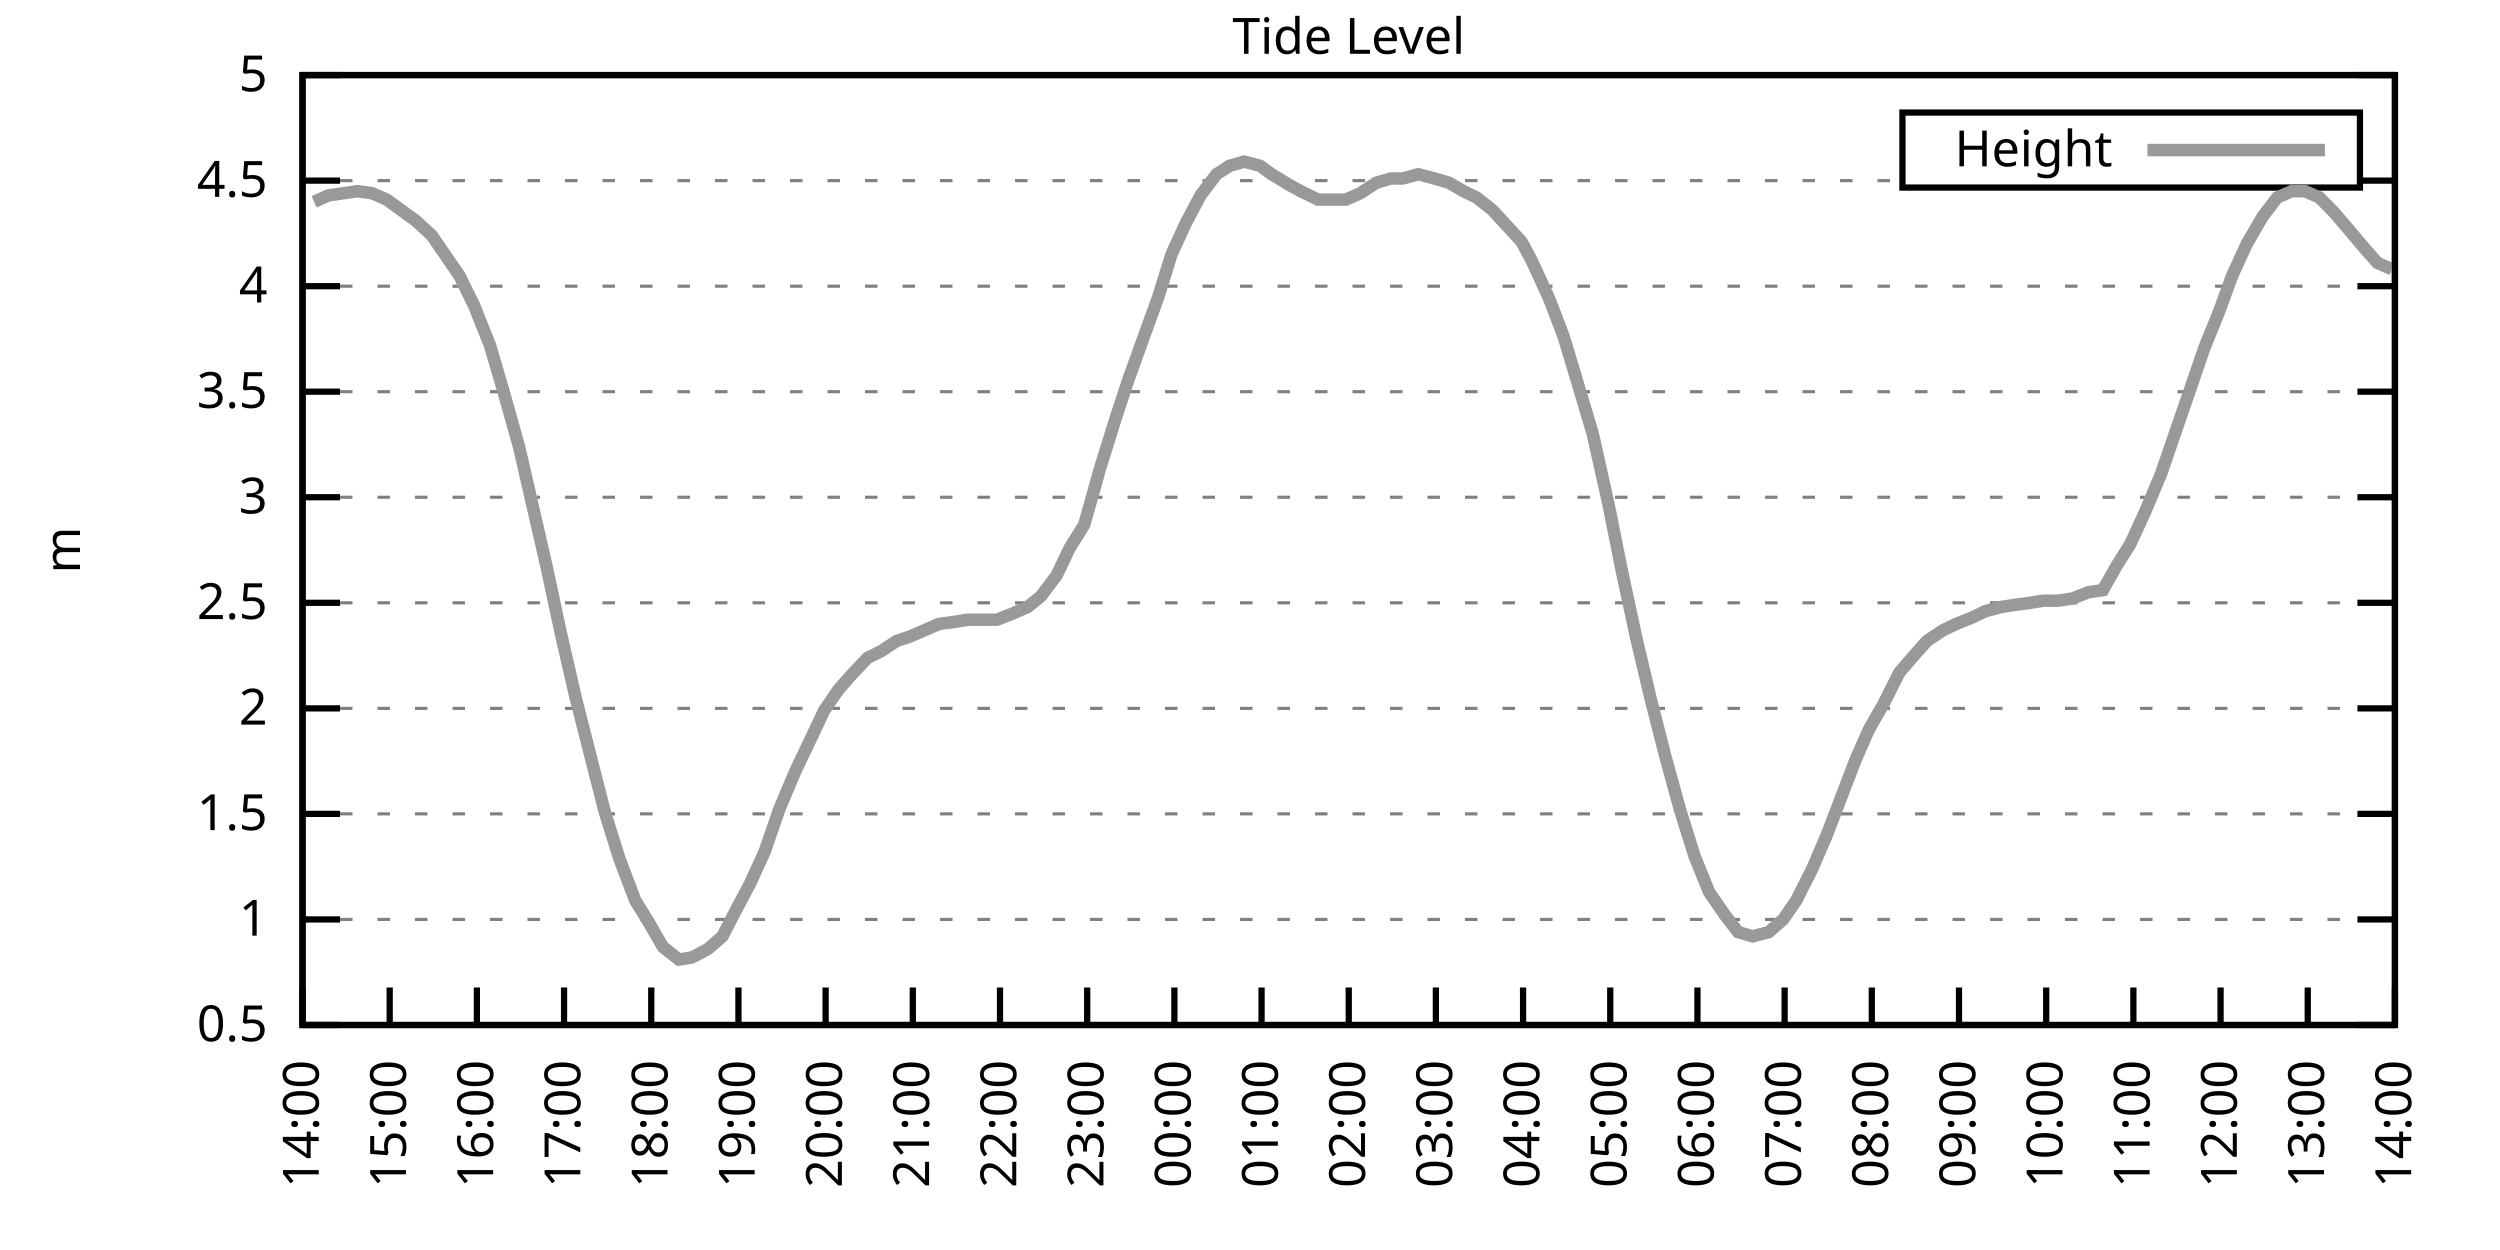
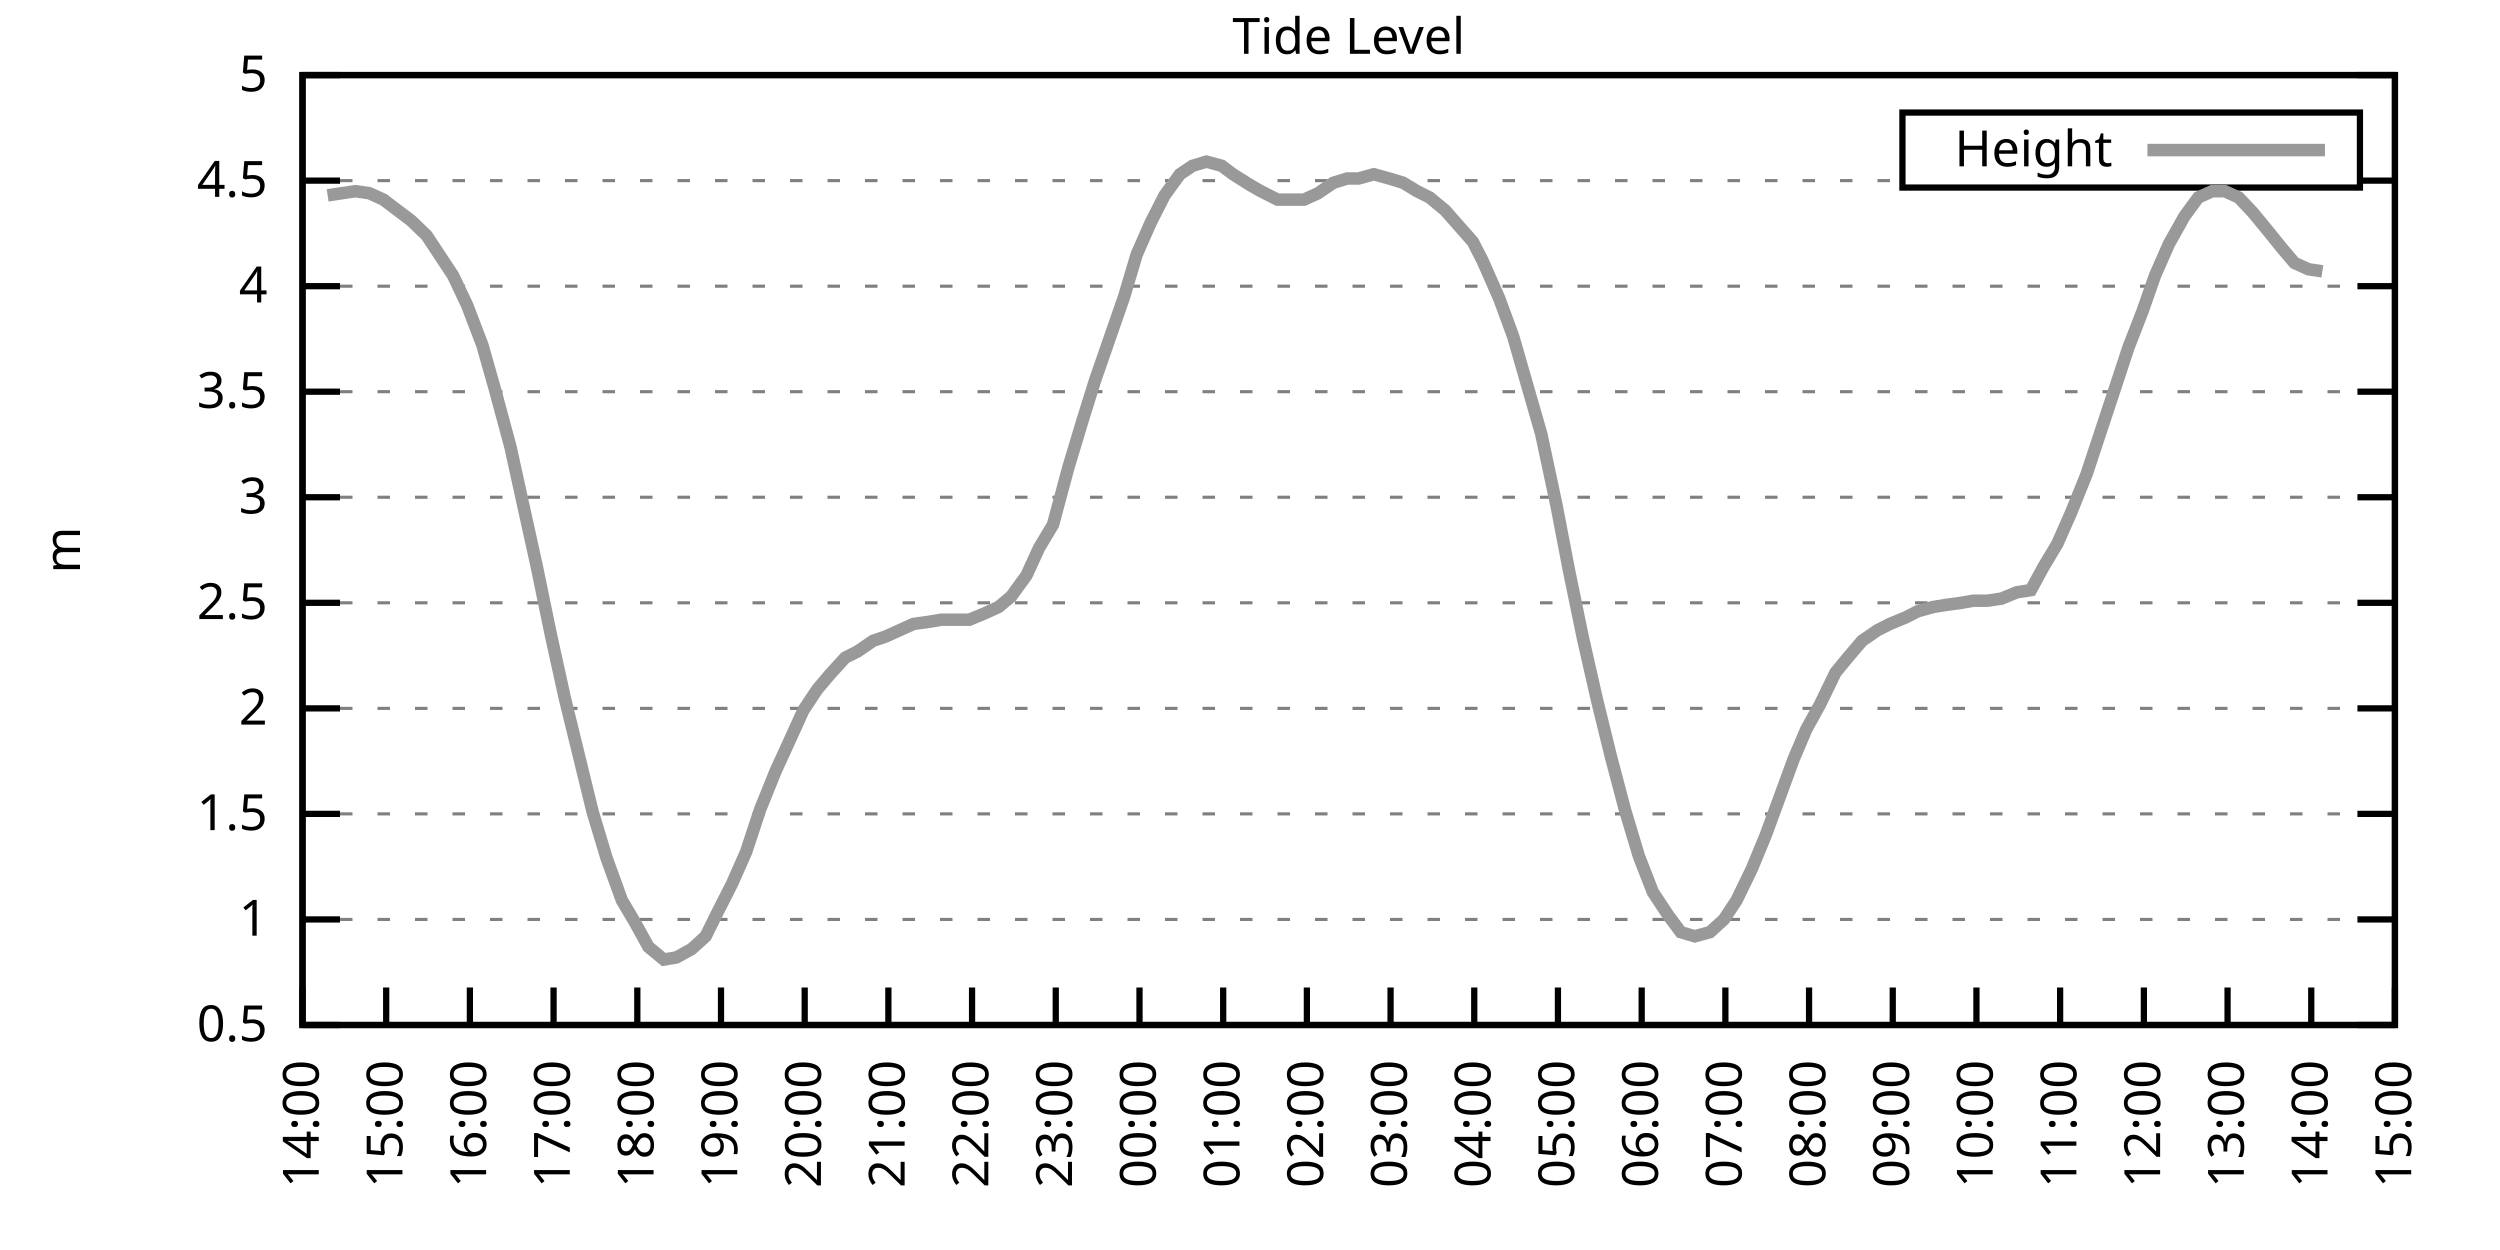
<svg xmlns="http://www.w3.org/2000/svg" xmlns:xlink="http://www.w3.org/1999/xlink" width="400" height="200" viewBox="0 0 400 200">
  <g id="gnuplot_canvas">
    <rect x="0" y="0" width="400" height="200" fill="none" />
    <defs>
      <circle id="gpDot" r="0.5" stroke-width="0.5" stroke="currentColor" />
      <path id="gpPt0" stroke-width="0.333" stroke="currentColor" d="M-1,0 h2 M0,-1 v2" />
      <path id="gpPt1" stroke-width="0.333" stroke="currentColor" d="M-1,-1 L1,1 M1,-1 L-1,1" />
      <path id="gpPt2" stroke-width="0.333" stroke="currentColor" d="M-1,0 L1,0 M0,-1 L0,1 M-1,-1 L1,1 M-1,1 L1,-1" />
      <rect id="gpPt3" stroke-width="0.333" stroke="currentColor" x="-1" y="-1" width="2" height="2" />
      <rect id="gpPt4" stroke-width="0.333" stroke="currentColor" fill="currentColor" x="-1" y="-1" width="2" height="2" />
      <circle id="gpPt5" stroke-width="0.333" stroke="currentColor" cx="0" cy="0" r="1" />
      <use xlink:href="#gpPt5" id="gpPt6" fill="currentColor" stroke="none" />
      <path id="gpPt7" stroke-width="0.333" stroke="currentColor" d="M0,-1.33 L-1.33,0.67 L1.33,0.67 z" />
      <use xlink:href="#gpPt7" id="gpPt8" fill="currentColor" stroke="none" />
      <use xlink:href="#gpPt7" id="gpPt9" stroke="currentColor" transform="rotate(180)" />
      <use xlink:href="#gpPt9" id="gpPt10" fill="currentColor" stroke="none" />
      <use xlink:href="#gpPt3" id="gpPt11" stroke="currentColor" transform="rotate(45)" />
      <use xlink:href="#gpPt11" id="gpPt12" fill="currentColor" stroke="none" />
      <path id="gpPt13" stroke-width="0.333" stroke="currentColor" d="M0,1.330 L1.265,0.411 L0.782,-1.067 L-0.782,-1.076 L-1.265,0.411 z" />
      <use xlink:href="#gpPt13" id="gpPt14" fill="currentColor" stroke="none" />
      <filter id="textbox" filterUnits="objectBoundingBox" x="0" y="0" height="1" width="1">
        <feFlood flood-color="white" flood-opacity="1" result="bgnd" />
        <feComposite in="SourceGraphic" in2="bgnd" operator="atop" />
      </filter>
      <filter id="greybox" filterUnits="objectBoundingBox" x="0" y="0" height="1" width="1">
        <feFlood flood-color="lightgrey" flood-opacity="1" result="grey" />
        <feComposite in="SourceGraphic" in2="grey" operator="atop" />
      </filter>
    </defs>
    <g fill="none" color="white" stroke="currentColor" stroke-width="1.00" stroke-linecap="butt" stroke-linejoin="miter">
</g>
    <g fill="none" color="black" stroke="currentColor" stroke-width="1.00" stroke-linecap="butt" stroke-linejoin="miter">
      <g stroke="none" shape-rendering="crispEdges">
        <polygon fill="rgb(255, 255, 255)" points="48.40,164.00 383.18,164.00 383.18,12.02 48.40,12.02 " />
      </g>
    </g>
    <g fill="none" color="black" stroke="currentColor" stroke-width="1.00" stroke-linecap="butt" stroke-linejoin="miter">
</g>
    <g fill="none" color="black" stroke="black" stroke-width="0.50" stroke-linecap="butt" stroke-linejoin="miter">
</g>
    <g fill="none" color="gray" stroke="currentColor" stroke-width="0.50" stroke-linecap="butt" stroke-linejoin="miter">
      <path stroke="gray" stroke-dasharray="2,4" class="gridline" d="M48.40,164.00 L383.19,164.00  " />
    </g>
    <g fill="none" color="gray" stroke="gray" stroke-width="1.00" stroke-linecap="butt" stroke-linejoin="miter">
</g>
    <g fill="none" color="black" stroke="currentColor" stroke-width="1.00" stroke-linecap="butt" stroke-linejoin="miter">
      <path stroke="black" d="M48.40,164.00 L54.40,164.00 M383.19,164.00 L377.19,164.00  " />
      <g transform="translate(42.80,166.60)" stroke="none" fill="black" font-family="Sans" font-size="8.00" text-anchor="end">
        <text>
          <tspan font-family="Sans"> 0.5</tspan>
        </text>
      </g>
    </g>
    <g fill="none" color="black" stroke="currentColor" stroke-width="1.00" stroke-linecap="butt" stroke-linejoin="miter">
</g>
    <g fill="none" color="black" stroke="black" stroke-width="0.50" stroke-linecap="butt" stroke-linejoin="miter">
</g>
    <g fill="none" color="gray" stroke="currentColor" stroke-width="0.50" stroke-linecap="butt" stroke-linejoin="miter">
      <path stroke="gray" stroke-dasharray="2,4" class="gridline" d="M48.40,147.11 L383.19,147.11  " />
    </g>
    <g fill="none" color="gray" stroke="gray" stroke-width="1.00" stroke-linecap="butt" stroke-linejoin="miter">
</g>
    <g fill="none" color="black" stroke="currentColor" stroke-width="1.00" stroke-linecap="butt" stroke-linejoin="miter">
      <path stroke="black" d="M48.40,147.11 L54.40,147.11 M383.19,147.11 L377.19,147.11  " />
      <g transform="translate(42.80,149.71)" stroke="none" fill="black" font-family="Sans" font-size="8.00" text-anchor="end">
        <text>
          <tspan font-family="Sans"> 1</tspan>
        </text>
      </g>
    </g>
    <g fill="none" color="black" stroke="currentColor" stroke-width="1.00" stroke-linecap="butt" stroke-linejoin="miter">
</g>
    <g fill="none" color="black" stroke="black" stroke-width="0.50" stroke-linecap="butt" stroke-linejoin="miter">
</g>
    <g fill="none" color="gray" stroke="currentColor" stroke-width="0.50" stroke-linecap="butt" stroke-linejoin="miter">
      <path stroke="gray" stroke-dasharray="2,4" class="gridline" d="M48.40,130.22 L383.19,130.22  " />
    </g>
    <g fill="none" color="gray" stroke="gray" stroke-width="1.00" stroke-linecap="butt" stroke-linejoin="miter">
</g>
    <g fill="none" color="black" stroke="currentColor" stroke-width="1.00" stroke-linecap="butt" stroke-linejoin="miter">
      <path stroke="black" d="M48.40,130.22 L54.40,130.22 M383.19,130.22 L377.19,130.22  " />
      <g transform="translate(42.80,132.82)" stroke="none" fill="black" font-family="Sans" font-size="8.00" text-anchor="end">
        <text>
          <tspan font-family="Sans"> 1.5</tspan>
        </text>
      </g>
    </g>
    <g fill="none" color="black" stroke="currentColor" stroke-width="1.00" stroke-linecap="butt" stroke-linejoin="miter">
</g>
    <g fill="none" color="black" stroke="black" stroke-width="0.50" stroke-linecap="butt" stroke-linejoin="miter">
</g>
    <g fill="none" color="gray" stroke="currentColor" stroke-width="0.50" stroke-linecap="butt" stroke-linejoin="miter">
      <path stroke="gray" stroke-dasharray="2,4" class="gridline" d="M48.40,113.34 L383.19,113.34  " />
    </g>
    <g fill="none" color="gray" stroke="gray" stroke-width="1.00" stroke-linecap="butt" stroke-linejoin="miter">
</g>
    <g fill="none" color="black" stroke="currentColor" stroke-width="1.00" stroke-linecap="butt" stroke-linejoin="miter">
      <path stroke="black" d="M48.40,113.34 L54.40,113.34 M383.19,113.34 L377.19,113.34  " />
      <g transform="translate(42.80,115.94)" stroke="none" fill="black" font-family="Sans" font-size="8.00" text-anchor="end">
        <text>
          <tspan font-family="Sans"> 2</tspan>
        </text>
      </g>
    </g>
    <g fill="none" color="black" stroke="currentColor" stroke-width="1.00" stroke-linecap="butt" stroke-linejoin="miter">
</g>
    <g fill="none" color="black" stroke="black" stroke-width="0.50" stroke-linecap="butt" stroke-linejoin="miter">
</g>
    <g fill="none" color="gray" stroke="currentColor" stroke-width="0.50" stroke-linecap="butt" stroke-linejoin="miter">
      <path stroke="gray" stroke-dasharray="2,4" class="gridline" d="M48.40,96.45 L383.19,96.45  " />
    </g>
    <g fill="none" color="gray" stroke="gray" stroke-width="1.00" stroke-linecap="butt" stroke-linejoin="miter">
</g>
    <g fill="none" color="black" stroke="currentColor" stroke-width="1.00" stroke-linecap="butt" stroke-linejoin="miter">
      <path stroke="black" d="M48.40,96.45 L54.40,96.45 M383.19,96.45 L377.19,96.45  " />
      <g transform="translate(42.80,99.05)" stroke="none" fill="black" font-family="Sans" font-size="8.00" text-anchor="end">
        <text>
          <tspan font-family="Sans"> 2.5</tspan>
        </text>
      </g>
    </g>
    <g fill="none" color="black" stroke="currentColor" stroke-width="1.00" stroke-linecap="butt" stroke-linejoin="miter">
</g>
    <g fill="none" color="black" stroke="black" stroke-width="0.50" stroke-linecap="butt" stroke-linejoin="miter">
</g>
    <g fill="none" color="gray" stroke="currentColor" stroke-width="0.50" stroke-linecap="butt" stroke-linejoin="miter">
      <path stroke="gray" stroke-dasharray="2,4" class="gridline" d="M48.40,79.56 L383.19,79.56  " />
    </g>
    <g fill="none" color="gray" stroke="gray" stroke-width="1.00" stroke-linecap="butt" stroke-linejoin="miter">
</g>
    <g fill="none" color="black" stroke="currentColor" stroke-width="1.00" stroke-linecap="butt" stroke-linejoin="miter">
      <path stroke="black" d="M48.40,79.56 L54.40,79.56 M383.19,79.56 L377.19,79.56  " />
      <g transform="translate(42.80,82.16)" stroke="none" fill="black" font-family="Sans" font-size="8.00" text-anchor="end">
        <text>
          <tspan font-family="Sans"> 3</tspan>
        </text>
      </g>
    </g>
    <g fill="none" color="black" stroke="currentColor" stroke-width="1.00" stroke-linecap="butt" stroke-linejoin="miter">
</g>
    <g fill="none" color="black" stroke="black" stroke-width="0.50" stroke-linecap="butt" stroke-linejoin="miter">
</g>
    <g fill="none" color="gray" stroke="currentColor" stroke-width="0.50" stroke-linecap="butt" stroke-linejoin="miter">
      <path stroke="gray" stroke-dasharray="2,4" class="gridline" d="M48.40,62.67 L383.19,62.67  " />
    </g>
    <g fill="none" color="gray" stroke="gray" stroke-width="1.00" stroke-linecap="butt" stroke-linejoin="miter">
</g>
    <g fill="none" color="black" stroke="currentColor" stroke-width="1.00" stroke-linecap="butt" stroke-linejoin="miter">
      <path stroke="black" d="M48.40,62.67 L54.40,62.67 M383.19,62.67 L377.19,62.67  " />
      <g transform="translate(42.80,65.27)" stroke="none" fill="black" font-family="Sans" font-size="8.00" text-anchor="end">
        <text>
          <tspan font-family="Sans"> 3.5</tspan>
        </text>
      </g>
    </g>
    <g fill="none" color="black" stroke="currentColor" stroke-width="1.00" stroke-linecap="butt" stroke-linejoin="miter">
</g>
    <g fill="none" color="black" stroke="black" stroke-width="0.50" stroke-linecap="butt" stroke-linejoin="miter">
</g>
    <g fill="none" color="gray" stroke="currentColor" stroke-width="0.50" stroke-linecap="butt" stroke-linejoin="miter">
      <path stroke="gray" stroke-dasharray="2,4" class="gridline" d="M48.40,45.79 L383.19,45.79  " />
    </g>
    <g fill="none" color="gray" stroke="gray" stroke-width="1.00" stroke-linecap="butt" stroke-linejoin="miter">
</g>
    <g fill="none" color="black" stroke="currentColor" stroke-width="1.00" stroke-linecap="butt" stroke-linejoin="miter">
      <path stroke="black" d="M48.40,45.79 L54.40,45.79 M383.19,45.79 L377.19,45.79  " />
      <g transform="translate(42.80,48.39)" stroke="none" fill="black" font-family="Sans" font-size="8.00" text-anchor="end">
        <text>
          <tspan font-family="Sans"> 4</tspan>
        </text>
      </g>
    </g>
    <g fill="none" color="black" stroke="currentColor" stroke-width="1.00" stroke-linecap="butt" stroke-linejoin="miter">
</g>
    <g fill="none" color="black" stroke="black" stroke-width="0.50" stroke-linecap="butt" stroke-linejoin="miter">
</g>
    <g fill="none" color="gray" stroke="currentColor" stroke-width="0.50" stroke-linecap="butt" stroke-linejoin="miter">
      <path stroke="gray" stroke-dasharray="2,4" class="gridline" d="M48.40,28.90 L304.39,28.90 M377.59,28.90 L383.19,28.90  " />
    </g>
    <g fill="none" color="gray" stroke="gray" stroke-width="1.00" stroke-linecap="butt" stroke-linejoin="miter">
</g>
    <g fill="none" color="black" stroke="currentColor" stroke-width="1.00" stroke-linecap="butt" stroke-linejoin="miter">
      <path stroke="black" d="M48.40,28.90 L54.40,28.90 M383.19,28.90 L377.19,28.90  " />
      <g transform="translate(42.80,31.50)" stroke="none" fill="black" font-family="Sans" font-size="8.00" text-anchor="end">
        <text>
          <tspan font-family="Sans"> 4.5</tspan>
        </text>
      </g>
    </g>
    <g fill="none" color="black" stroke="currentColor" stroke-width="1.00" stroke-linecap="butt" stroke-linejoin="miter">
</g>
    <g fill="none" color="black" stroke="black" stroke-width="0.50" stroke-linecap="butt" stroke-linejoin="miter">
</g>
    <g fill="none" color="gray" stroke="currentColor" stroke-width="0.50" stroke-linecap="butt" stroke-linejoin="miter">
      <path stroke="gray" stroke-dasharray="2,4" class="gridline" d="M48.40,12.01 L383.19,12.01  " />
    </g>
    <g fill="none" color="gray" stroke="gray" stroke-width="1.00" stroke-linecap="butt" stroke-linejoin="miter">
</g>
    <g fill="none" color="black" stroke="currentColor" stroke-width="1.00" stroke-linecap="butt" stroke-linejoin="miter">
      <path stroke="black" d="M48.40,12.01 L54.40,12.01 M383.19,12.01 L377.19,12.01  " />
      <g transform="translate(42.80,14.61)" stroke="none" fill="black" font-family="Sans" font-size="8.00" text-anchor="end">
        <text>
          <tspan font-family="Sans"> 5</tspan>
        </text>
      </g>
    </g>
    <g fill="none" color="black" stroke="currentColor" stroke-width="1.00" stroke-linecap="butt" stroke-linejoin="miter">
      <path stroke="black" d="M48.40,164.00 L48.40,158.00  " />
      <g transform="translate(51.00,169.60) rotate(270.00)" stroke="none" fill="black" font-family="Sans" font-size="8.00" text-anchor="end">
        <text>
          <tspan font-family="Sans">14:00</tspan>
        </text>
      </g>
    </g>
    <g fill="none" color="black" stroke="currentColor" stroke-width="1.00" stroke-linecap="butt" stroke-linejoin="miter">
-       <path stroke="black" d="M62.35,164.00 L62.35,158.00  " />
-       <g transform="translate(64.95,169.60) rotate(270.00)" stroke="none" fill="black" font-family="Sans" font-size="8.00" text-anchor="end">
+       <path stroke="black" d="M61.79,164.00 L61.79,158.00  " />
+       <g transform="translate(64.39,169.60) rotate(270.00)" stroke="none" fill="black" font-family="Sans" font-size="8.00" text-anchor="end">
        <text>
          <tspan font-family="Sans">15:00</tspan>
        </text>
      </g>
    </g>
    <g fill="none" color="black" stroke="currentColor" stroke-width="1.00" stroke-linecap="butt" stroke-linejoin="miter">
-       <path stroke="black" d="M76.30,164.00 L76.30,158.00  " />
-       <g transform="translate(78.90,169.60) rotate(270.00)" stroke="none" fill="black" font-family="Sans" font-size="8.00" text-anchor="end">
+       <path stroke="black" d="M75.18,164.00 L75.18,158.00  " />
+       <g transform="translate(77.78,169.60) rotate(270.00)" stroke="none" fill="black" font-family="Sans" font-size="8.00" text-anchor="end">
        <text>
          <tspan font-family="Sans">16:00</tspan>
        </text>
      </g>
    </g>
    <g fill="none" color="black" stroke="currentColor" stroke-width="1.00" stroke-linecap="butt" stroke-linejoin="miter">
-       <path stroke="black" d="M90.25,164.00 L90.25,158.00  " />
-       <g transform="translate(92.85,169.60) rotate(270.00)" stroke="none" fill="black" font-family="Sans" font-size="8.00" text-anchor="end">
+       <path stroke="black" d="M88.57,164.00 L88.57,158.00  " />
+       <g transform="translate(91.17,169.60) rotate(270.00)" stroke="none" fill="black" font-family="Sans" font-size="8.00" text-anchor="end">
        <text>
          <tspan font-family="Sans">17:00</tspan>
        </text>
      </g>
    </g>
    <g fill="none" color="black" stroke="currentColor" stroke-width="1.00" stroke-linecap="butt" stroke-linejoin="miter">
-       <path stroke="black" d="M104.20,164.00 L104.20,158.00  " />
-       <g transform="translate(106.80,169.60) rotate(270.00)" stroke="none" fill="black" font-family="Sans" font-size="8.00" text-anchor="end">
+       <path stroke="black" d="M101.97,164.00 L101.97,158.00  " />
+       <g transform="translate(104.57,169.60) rotate(270.00)" stroke="none" fill="black" font-family="Sans" font-size="8.00" text-anchor="end">
        <text>
          <tspan font-family="Sans">18:00</tspan>
        </text>
      </g>
    </g>
    <g fill="none" color="black" stroke="currentColor" stroke-width="1.00" stroke-linecap="butt" stroke-linejoin="miter">
-       <path stroke="black" d="M118.15,164.00 L118.15,158.00  " />
-       <g transform="translate(120.75,169.60) rotate(270.00)" stroke="none" fill="black" font-family="Sans" font-size="8.00" text-anchor="end">
+       <path stroke="black" d="M115.36,164.00 L115.36,158.00  " />
+       <g transform="translate(117.96,169.60) rotate(270.00)" stroke="none" fill="black" font-family="Sans" font-size="8.00" text-anchor="end">
        <text>
          <tspan font-family="Sans">19:00</tspan>
        </text>
      </g>
    </g>
    <g fill="none" color="black" stroke="currentColor" stroke-width="1.00" stroke-linecap="butt" stroke-linejoin="miter">
-       <path stroke="black" d="M132.10,164.00 L132.10,158.00  " />
-       <g transform="translate(134.70,169.60) rotate(270.00)" stroke="none" fill="black" font-family="Sans" font-size="8.00" text-anchor="end">
+       <path stroke="black" d="M128.75,164.00 L128.75,158.00  " />
+       <g transform="translate(131.35,169.60) rotate(270.00)" stroke="none" fill="black" font-family="Sans" font-size="8.00" text-anchor="end">
        <text>
          <tspan font-family="Sans">20:00</tspan>
        </text>
      </g>
    </g>
    <g fill="none" color="black" stroke="currentColor" stroke-width="1.00" stroke-linecap="butt" stroke-linejoin="miter">
-       <path stroke="black" d="M146.05,164.00 L146.05,158.00  " />
-       <g transform="translate(148.65,169.60) rotate(270.00)" stroke="none" fill="black" font-family="Sans" font-size="8.00" text-anchor="end">
+       <path stroke="black" d="M142.14,164.00 L142.14,158.00  " />
+       <g transform="translate(144.74,169.60) rotate(270.00)" stroke="none" fill="black" font-family="Sans" font-size="8.00" text-anchor="end">
        <text>
          <tspan font-family="Sans">21:00</tspan>
        </text>
      </g>
    </g>
    <g fill="none" color="black" stroke="currentColor" stroke-width="1.00" stroke-linecap="butt" stroke-linejoin="miter">
-       <path stroke="black" d="M160.00,164.00 L160.00,158.00  " />
-       <g transform="translate(162.60,169.60) rotate(270.00)" stroke="none" fill="black" font-family="Sans" font-size="8.00" text-anchor="end">
+       <path stroke="black" d="M155.53,164.00 L155.53,158.00  " />
+       <g transform="translate(158.13,169.60) rotate(270.00)" stroke="none" fill="black" font-family="Sans" font-size="8.00" text-anchor="end">
        <text>
          <tspan font-family="Sans">22:00</tspan>
        </text>
      </g>
    </g>
    <g fill="none" color="black" stroke="currentColor" stroke-width="1.00" stroke-linecap="butt" stroke-linejoin="miter">
-       <path stroke="black" d="M173.95,164.00 L173.95,158.00  " />
-       <g transform="translate(176.55,169.60) rotate(270.00)" stroke="none" fill="black" font-family="Sans" font-size="8.00" text-anchor="end">
+       <path stroke="black" d="M168.92,164.00 L168.92,158.00  " />
+       <g transform="translate(171.52,169.60) rotate(270.00)" stroke="none" fill="black" font-family="Sans" font-size="8.00" text-anchor="end">
        <text>
          <tspan font-family="Sans">23:00</tspan>
        </text>
      </g>
    </g>
    <g fill="none" color="black" stroke="currentColor" stroke-width="1.00" stroke-linecap="butt" stroke-linejoin="miter">
-       <path stroke="black" d="M187.90,164.00 L187.90,158.00  " />
-       <g transform="translate(190.50,169.60) rotate(270.00)" stroke="none" fill="black" font-family="Sans" font-size="8.00" text-anchor="end">
+       <path stroke="black" d="M182.32,164.00 L182.32,158.00  " />
+       <g transform="translate(184.92,169.60) rotate(270.00)" stroke="none" fill="black" font-family="Sans" font-size="8.00" text-anchor="end">
        <text>
          <tspan font-family="Sans">00:00</tspan>
        </text>
      </g>
    </g>
    <g fill="none" color="black" stroke="currentColor" stroke-width="1.00" stroke-linecap="butt" stroke-linejoin="miter">
-       <path stroke="black" d="M201.85,164.00 L201.85,158.00  " />
-       <g transform="translate(204.45,169.60) rotate(270.00)" stroke="none" fill="black" font-family="Sans" font-size="8.00" text-anchor="end">
+       <path stroke="black" d="M195.71,164.00 L195.71,158.00  " />
+       <g transform="translate(198.31,169.60) rotate(270.00)" stroke="none" fill="black" font-family="Sans" font-size="8.00" text-anchor="end">
        <text>
          <tspan font-family="Sans">01:00</tspan>
        </text>
      </g>
    </g>
    <g fill="none" color="black" stroke="currentColor" stroke-width="1.00" stroke-linecap="butt" stroke-linejoin="miter">
-       <path stroke="black" d="M215.80,164.00 L215.80,158.00  " />
-       <g transform="translate(218.40,169.60) rotate(270.00)" stroke="none" fill="black" font-family="Sans" font-size="8.00" text-anchor="end">
+       <path stroke="black" d="M209.10,164.00 L209.10,158.00  " />
+       <g transform="translate(211.70,169.60) rotate(270.00)" stroke="none" fill="black" font-family="Sans" font-size="8.00" text-anchor="end">
        <text>
          <tspan font-family="Sans">02:00</tspan>
        </text>
      </g>
    </g>
    <g fill="none" color="black" stroke="currentColor" stroke-width="1.00" stroke-linecap="butt" stroke-linejoin="miter">
-       <path stroke="black" d="M229.74,164.00 L229.74,158.00  " />
-       <g transform="translate(232.34,169.60) rotate(270.00)" stroke="none" fill="black" font-family="Sans" font-size="8.00" text-anchor="end">
+       <path stroke="black" d="M222.49,164.00 L222.49,158.00  " />
+       <g transform="translate(225.09,169.60) rotate(270.00)" stroke="none" fill="black" font-family="Sans" font-size="8.00" text-anchor="end">
        <text>
          <tspan font-family="Sans">03:00</tspan>
        </text>
      </g>
    </g>
    <g fill="none" color="black" stroke="currentColor" stroke-width="1.00" stroke-linecap="butt" stroke-linejoin="miter">
-       <path stroke="black" d="M243.69,164.00 L243.69,158.00  " />
-       <g transform="translate(246.29,169.60) rotate(270.00)" stroke="none" fill="black" font-family="Sans" font-size="8.00" text-anchor="end">
+       <path stroke="black" d="M235.88,164.00 L235.88,158.00  " />
+       <g transform="translate(238.48,169.60) rotate(270.00)" stroke="none" fill="black" font-family="Sans" font-size="8.00" text-anchor="end">
        <text>
          <tspan font-family="Sans">04:00</tspan>
        </text>
      </g>
    </g>
    <g fill="none" color="black" stroke="currentColor" stroke-width="1.00" stroke-linecap="butt" stroke-linejoin="miter">
-       <path stroke="black" d="M257.64,164.00 L257.64,158.00  " />
-       <g transform="translate(260.24,169.60) rotate(270.00)" stroke="none" fill="black" font-family="Sans" font-size="8.00" text-anchor="end">
+       <path stroke="black" d="M249.27,164.00 L249.27,158.00  " />
+       <g transform="translate(251.87,169.60) rotate(270.00)" stroke="none" fill="black" font-family="Sans" font-size="8.00" text-anchor="end">
        <text>
          <tspan font-family="Sans">05:00</tspan>
        </text>
      </g>
    </g>
    <g fill="none" color="black" stroke="currentColor" stroke-width="1.00" stroke-linecap="butt" stroke-linejoin="miter">
-       <path stroke="black" d="M271.59,164.00 L271.59,158.00  " />
-       <g transform="translate(274.19,169.60) rotate(270.00)" stroke="none" fill="black" font-family="Sans" font-size="8.00" text-anchor="end">
+       <path stroke="black" d="M262.67,164.00 L262.67,158.00  " />
+       <g transform="translate(265.27,169.60) rotate(270.00)" stroke="none" fill="black" font-family="Sans" font-size="8.00" text-anchor="end">
        <text>
          <tspan font-family="Sans">06:00</tspan>
        </text>
      </g>
    </g>
    <g fill="none" color="black" stroke="currentColor" stroke-width="1.00" stroke-linecap="butt" stroke-linejoin="miter">
-       <path stroke="black" d="M285.54,164.00 L285.54,158.00  " />
-       <g transform="translate(288.14,169.60) rotate(270.00)" stroke="none" fill="black" font-family="Sans" font-size="8.00" text-anchor="end">
+       <path stroke="black" d="M276.06,164.00 L276.06,158.00  " />
+       <g transform="translate(278.66,169.60) rotate(270.00)" stroke="none" fill="black" font-family="Sans" font-size="8.00" text-anchor="end">
        <text>
          <tspan font-family="Sans">07:00</tspan>
        </text>
      </g>
    </g>
    <g fill="none" color="black" stroke="currentColor" stroke-width="1.00" stroke-linecap="butt" stroke-linejoin="miter">
-       <path stroke="black" d="M299.49,164.00 L299.49,158.00  " />
-       <g transform="translate(302.09,169.60) rotate(270.00)" stroke="none" fill="black" font-family="Sans" font-size="8.00" text-anchor="end">
+       <path stroke="black" d="M289.45,164.00 L289.45,158.00  " />
+       <g transform="translate(292.05,169.60) rotate(270.00)" stroke="none" fill="black" font-family="Sans" font-size="8.00" text-anchor="end">
        <text>
          <tspan font-family="Sans">08:00</tspan>
        </text>
      </g>
    </g>
    <g fill="none" color="black" stroke="currentColor" stroke-width="1.00" stroke-linecap="butt" stroke-linejoin="miter">
-       <path stroke="black" d="M313.44,164.00 L313.44,158.00  " />
-       <g transform="translate(316.04,169.60) rotate(270.00)" stroke="none" fill="black" font-family="Sans" font-size="8.00" text-anchor="end">
+       <path stroke="black" d="M302.84,164.00 L302.84,158.00  " />
+       <g transform="translate(305.44,169.60) rotate(270.00)" stroke="none" fill="black" font-family="Sans" font-size="8.00" text-anchor="end">
        <text>
          <tspan font-family="Sans">09:00</tspan>
        </text>
      </g>
    </g>
    <g fill="none" color="black" stroke="currentColor" stroke-width="1.00" stroke-linecap="butt" stroke-linejoin="miter">
-       <path stroke="black" d="M327.39,164.00 L327.39,158.00  " />
-       <g transform="translate(329.99,169.60) rotate(270.00)" stroke="none" fill="black" font-family="Sans" font-size="8.00" text-anchor="end">
+       <path stroke="black" d="M316.23,164.00 L316.23,158.00  " />
+       <g transform="translate(318.83,169.60) rotate(270.00)" stroke="none" fill="black" font-family="Sans" font-size="8.00" text-anchor="end">
        <text>
          <tspan font-family="Sans">10:00</tspan>
        </text>
      </g>
    </g>
    <g fill="none" color="black" stroke="currentColor" stroke-width="1.00" stroke-linecap="butt" stroke-linejoin="miter">
-       <path stroke="black" d="M341.34,164.00 L341.34,158.00  " />
-       <g transform="translate(343.94,169.60) rotate(270.00)" stroke="none" fill="black" font-family="Sans" font-size="8.00" text-anchor="end">
+       <path stroke="black" d="M329.62,164.00 L329.62,158.00  " />
+       <g transform="translate(332.22,169.60) rotate(270.00)" stroke="none" fill="black" font-family="Sans" font-size="8.00" text-anchor="end">
        <text>
          <tspan font-family="Sans">11:00</tspan>
        </text>
      </g>
    </g>
    <g fill="none" color="black" stroke="currentColor" stroke-width="1.00" stroke-linecap="butt" stroke-linejoin="miter">
-       <path stroke="black" d="M355.29,164.00 L355.29,158.00  " />
-       <g transform="translate(357.89,169.60) rotate(270.00)" stroke="none" fill="black" font-family="Sans" font-size="8.00" text-anchor="end">
+       <path stroke="black" d="M343.02,164.00 L343.02,158.00  " />
+       <g transform="translate(345.62,169.60) rotate(270.00)" stroke="none" fill="black" font-family="Sans" font-size="8.00" text-anchor="end">
        <text>
          <tspan font-family="Sans">12:00</tspan>
        </text>
      </g>
    </g>
    <g fill="none" color="black" stroke="currentColor" stroke-width="1.00" stroke-linecap="butt" stroke-linejoin="miter">
-       <path stroke="black" d="M369.24,164.00 L369.24,158.00  " />
-       <g transform="translate(371.84,169.60) rotate(270.00)" stroke="none" fill="black" font-family="Sans" font-size="8.00" text-anchor="end">
+       <path stroke="black" d="M356.41,164.00 L356.41,158.00  " />
+       <g transform="translate(359.01,169.60) rotate(270.00)" stroke="none" fill="black" font-family="Sans" font-size="8.00" text-anchor="end">
        <text>
          <tspan font-family="Sans">13:00</tspan>
+         </text>
+       </g>
+     </g>
+     <g fill="none" color="black" stroke="currentColor" stroke-width="1.00" stroke-linecap="butt" stroke-linejoin="miter">
+       <path stroke="black" d="M369.80,164.00 L369.80,158.00  " />
+       <g transform="translate(372.40,169.60) rotate(270.00)" stroke="none" fill="black" font-family="Sans" font-size="8.00" text-anchor="end">
+         <text>
+           <tspan font-family="Sans">14:00</tspan>
        </text>
      </g>
    </g>
    <g fill="none" color="black" stroke="currentColor" stroke-width="1.00" stroke-linecap="butt" stroke-linejoin="miter">
      <path stroke="black" d="M383.19,164.00 L383.19,158.00  " />
      <g transform="translate(385.79,169.60) rotate(270.00)" stroke="none" fill="black" font-family="Sans" font-size="8.00" text-anchor="end">
        <text>
-           <tspan font-family="Sans">14:00</tspan>
+           <tspan font-family="Sans">15:00</tspan>
        </text>
      </g>
    </g>
    <g fill="none" color="black" stroke="currentColor" stroke-width="1.00" stroke-linecap="butt" stroke-linejoin="miter">
</g>
    <g fill="none" color="black" stroke="currentColor" stroke-width="1.00" stroke-linecap="butt" stroke-linejoin="miter">
      <path stroke="black" d="M48.40,12.01 L48.40,164.00 L383.19,164.00 L383.19,12.01 L48.40,12.01 Z  " />
    </g>
    <g fill="none" color="black" stroke="currentColor" stroke-width="1.00" stroke-linecap="butt" stroke-linejoin="miter">
</g>
    <g fill="none" color="black" stroke="currentColor" stroke-width="1.00" stroke-linecap="butt" stroke-linejoin="miter">
      <path stroke="black" d="M304.39,30.01 L304.39,18.01 L377.59,18.01 L377.59,30.01 L304.39,30.01 Z  " />
    </g>
    <g id="Tide_level_plot_1">
      <g fill="none" color="white" stroke="black" stroke-width="2.00" stroke-linecap="butt" stroke-linejoin="miter">
</g>
      <g fill="none" color="black" stroke="currentColor" stroke-width="2.00" stroke-linecap="butt" stroke-linejoin="miter">
        <g transform="translate(337.99,26.61)" stroke="none" fill="black" font-family="Sans" font-size="8.00" text-anchor="end">
          <text>
            <tspan font-family="Sans">Height</tspan>
          </text>
        </g>
      </g>
      <g fill="none" color="black" stroke="currentColor" stroke-width="2.00" stroke-linecap="butt" stroke-linejoin="miter">
-         <path stroke="rgb(153, 153, 153)" d="M343.59,24.01 L371.99,24.01 M50.26,32.28 L52.58,31.26 L54.91,30.92 L57.23,30.59 L59.56,30.92 L61.88,31.94   L64.21,33.63 L66.53,35.32 L69.09,37.68 L71.18,40.72 L73.51,44.10 L75.83,48.83 L78.39,55.24 L80.48,62.34   L83.04,71.45 L85.37,81.59 L87.46,90.71 L89.78,101.52 L92.11,111.65 L94.43,120.77 L96.76,129.89 L99.08,137.32   L101.64,144.07 L103.73,147.45 L106.06,151.50 L108.62,153.53 L110.71,153.19 L113.27,151.84 L115.59,149.81 L117.68,145.76   L120.01,141.37 L122.33,136.30 L124.66,129.55 L127.22,123.47 L129.31,119.08 L131.87,113.67 L134.19,110.30 L136.28,107.93   L138.84,105.23 L140.93,104.22 L143.49,102.53 L145.58,101.85 L147.91,100.84 L150.23,99.83 L152.79,99.49 L154.88,99.15   L157.21,99.15 L159.53,99.15 L162.09,98.14 L164.41,97.12 L166.51,95.44 L169.06,92.06 L171.16,87.67 L173.48,83.95   L176.04,74.83 L178.36,67.40 L180.46,60.98 L183.01,53.89 L185.34,47.47 L187.43,40.72 L189.76,35.65 L192.08,31.26   L194.64,27.88 L196.73,26.53 L199.06,25.86 L201.61,26.53 L203.47,27.88 L206.26,29.57 L208.12,30.59 L210.91,31.94   L213.01,31.94 L215.33,31.94 L217.65,30.92 L220.21,29.24 L222.54,28.56 L224.40,28.56 L226.95,27.88 L229.51,28.56   L231.84,29.24 L234.16,30.59 L236.25,31.60 L238.81,33.63 L240.67,35.65 L243.46,38.69 L245.09,41.73 L247.88,47.81   L250.20,53.89 L252.53,61.66 L254.85,69.43 L257.41,80.91 L259.50,91.38 L261.83,102.19 L264.15,111.99 L266.48,121.11   L268.80,129.55 L271.13,136.98 L273.45,142.72 L276.01,146.44 L278.10,149.14 L280.43,149.81 L282.99,149.14 L285.31,147.11   L287.40,144.07 L289.96,139.01 L292.29,133.60 L294.61,127.52 L296.94,121.44 L299.03,116.71 L301.35,112.66 L303.91,107.59   L306.23,104.89 L308.33,102.53 L310.88,100.84 L312.98,99.83 L315.53,98.81 L317.63,97.80 L320.18,97.12 L322.28,96.79   L324.83,96.45 L326.93,96.11 L329.25,96.11 L331.58,95.77 L334.13,94.76 L336.46,94.42 L338.55,90.71 L340.88,86.99   L343.20,81.93 L345.76,75.85 L347.85,69.77 L350.41,62.34 L352.73,55.58 L355.06,49.84 L357.15,44.10 L359.48,39.03   L362.03,34.64 L364.36,31.60 L366.68,30.59 L368.78,30.59 L371.10,31.60 L373.43,33.96 L375.75,36.67 L378.31,39.71   L380.40,42.07 L382.73,43.08  " />
+         <path stroke="rgb(153, 153, 153)" d="M343.59,24.01 L371.99,24.01 M52.42,31.26 L54.65,30.92 L56.88,30.59 L59.11,30.92 L61.35,31.94 L63.58,33.63   L65.81,35.32 L68.26,37.68 L70.27,40.72 L72.50,44.10 L74.74,48.83 L77.19,55.24 L79.20,62.34 L81.66,71.45   L83.89,81.59 L85.90,90.71 L88.13,101.52 L90.36,111.65 L92.59,120.77 L94.82,129.89 L97.06,137.32 L99.51,144.07   L101.52,147.45 L103.75,151.50 L106.21,153.53 L108.22,153.19 L110.67,151.84 L112.90,149.81 L114.91,145.76 L117.14,141.37   L119.38,136.30 L121.61,129.55 L124.06,123.47 L126.07,119.08 L128.53,113.67 L130.76,110.30 L132.77,107.93 L135.22,105.23   L137.23,104.22 L139.69,102.53 L141.69,101.85 L143.93,100.84 L146.16,99.83 L148.61,99.49 L150.62,99.15 L152.85,99.15   L155.09,99.15 L157.54,98.14 L159.77,97.12 L161.78,95.44 L164.24,92.06 L166.25,87.67 L168.48,83.95 L170.93,74.83   L173.17,67.40 L175.17,60.98 L177.63,53.89 L179.86,47.47 L181.87,40.72 L184.10,35.65 L186.33,31.26 L188.79,27.88   L190.80,26.53 L193.03,25.86 L195.48,26.53 L197.27,27.88 L199.95,29.57 L201.73,30.59 L204.41,31.94 L206.42,31.94   L208.65,31.94 L210.88,30.92 L213.34,29.24 L215.57,28.56 L217.36,28.56 L219.81,27.88 L222.27,28.56 L224.50,29.24   L226.73,30.59 L228.74,31.60 L231.20,33.63 L232.98,35.65 L235.66,38.69 L237.22,41.73 L239.90,47.81 L242.13,53.89   L244.36,61.66 L246.60,69.43 L249.05,80.91 L251.06,91.38 L253.29,102.19 L255.52,111.99 L257.76,121.11 L259.99,129.55   L262.22,136.98 L264.45,142.72 L266.91,146.44 L268.92,149.14 L271.15,149.81 L273.60,149.14 L275.83,147.11 L277.84,144.07   L280.30,139.01 L282.53,133.60 L284.76,127.52 L286.99,121.44 L289.00,116.71 L291.23,112.66 L293.69,107.59 L295.92,104.89   L297.93,102.53 L300.39,100.84 L302.39,99.83 L304.85,98.81 L306.86,97.80 L309.31,97.12 L311.32,96.79 L313.78,96.45   L315.79,96.11 L318.02,96.11 L320.25,95.77 L322.70,94.76 L324.94,94.42 L326.95,90.71 L329.18,86.99 L331.41,81.93   L333.86,75.85 L335.87,69.77 L338.33,62.34 L340.56,55.58 L342.79,49.84 L344.80,44.10 L347.03,39.03 L349.49,34.64   L351.72,31.60 L353.95,30.59 L355.96,30.59 L358.19,31.60 L360.42,33.96 L362.66,36.67 L365.11,39.71 L367.12,42.07   L369.35,43.08 L371.58,43.42  " />
      </g>
    </g>
    <g fill="none" color="black" stroke="currentColor" stroke-width="2.00" stroke-linecap="butt" stroke-linejoin="miter">
</g>
    <g fill="none" color="black" stroke="black" stroke-width="1.00" stroke-linecap="butt" stroke-linejoin="miter">
</g>
    <g fill="none" color="black" stroke="currentColor" stroke-width="1.00" stroke-linecap="butt" stroke-linejoin="miter">
      <path stroke="black" d="M48.40,12.01 L48.40,164.00 L383.19,164.00 L383.19,12.01 L48.40,12.01 Z  " />
      <g transform="translate(12.80,88.01) rotate(270.00)" stroke="none" fill="black" font-family="Sans" font-size="8.00" text-anchor="middle">
        <text>
          <tspan font-family="Sans">m</tspan>
        </text>
      </g>
    </g>
    <g fill="none" color="black" stroke="currentColor" stroke-width="1.00" stroke-linecap="butt" stroke-linejoin="miter">
</g>
    <g fill="none" color="black" stroke="currentColor" stroke-width="1.00" stroke-linecap="butt" stroke-linejoin="miter">
      <g transform="translate(215.79,8.61)" stroke="none" fill="black" font-family="Sans" font-size="8.00" text-anchor="middle">
        <text>
          <tspan font-family="Sans">Tide Level</tspan>
        </text>
      </g>
    </g>
    <g fill="none" color="black" stroke="currentColor" stroke-width="1.00" stroke-linecap="butt" stroke-linejoin="miter">
</g>
  </g>
</svg>
